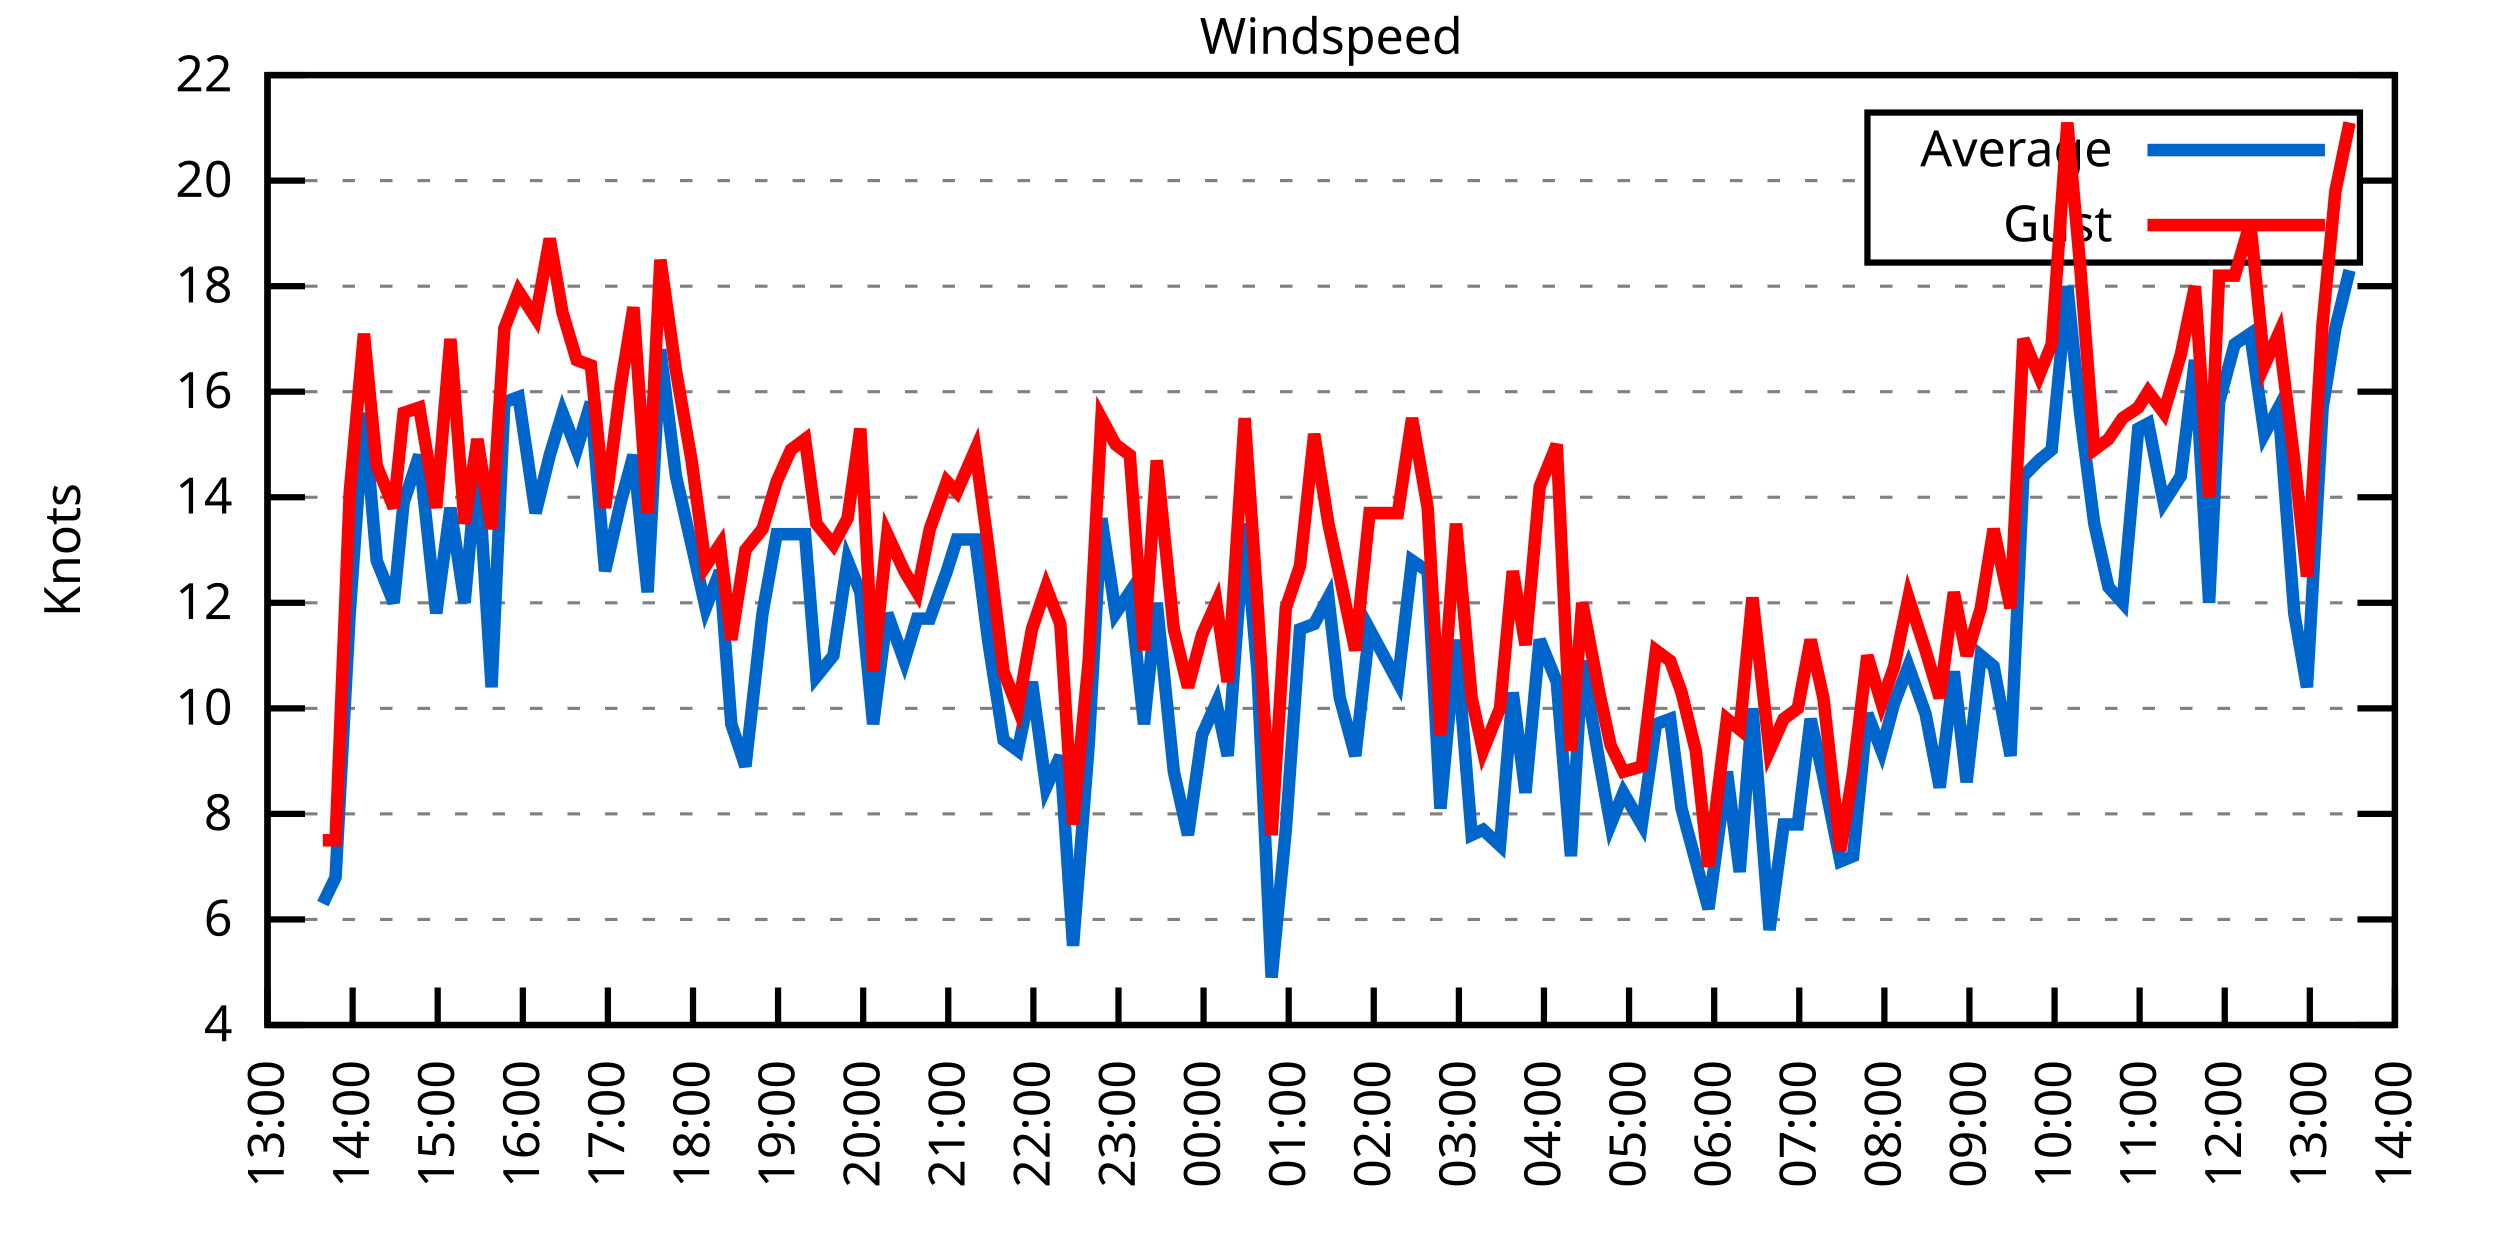
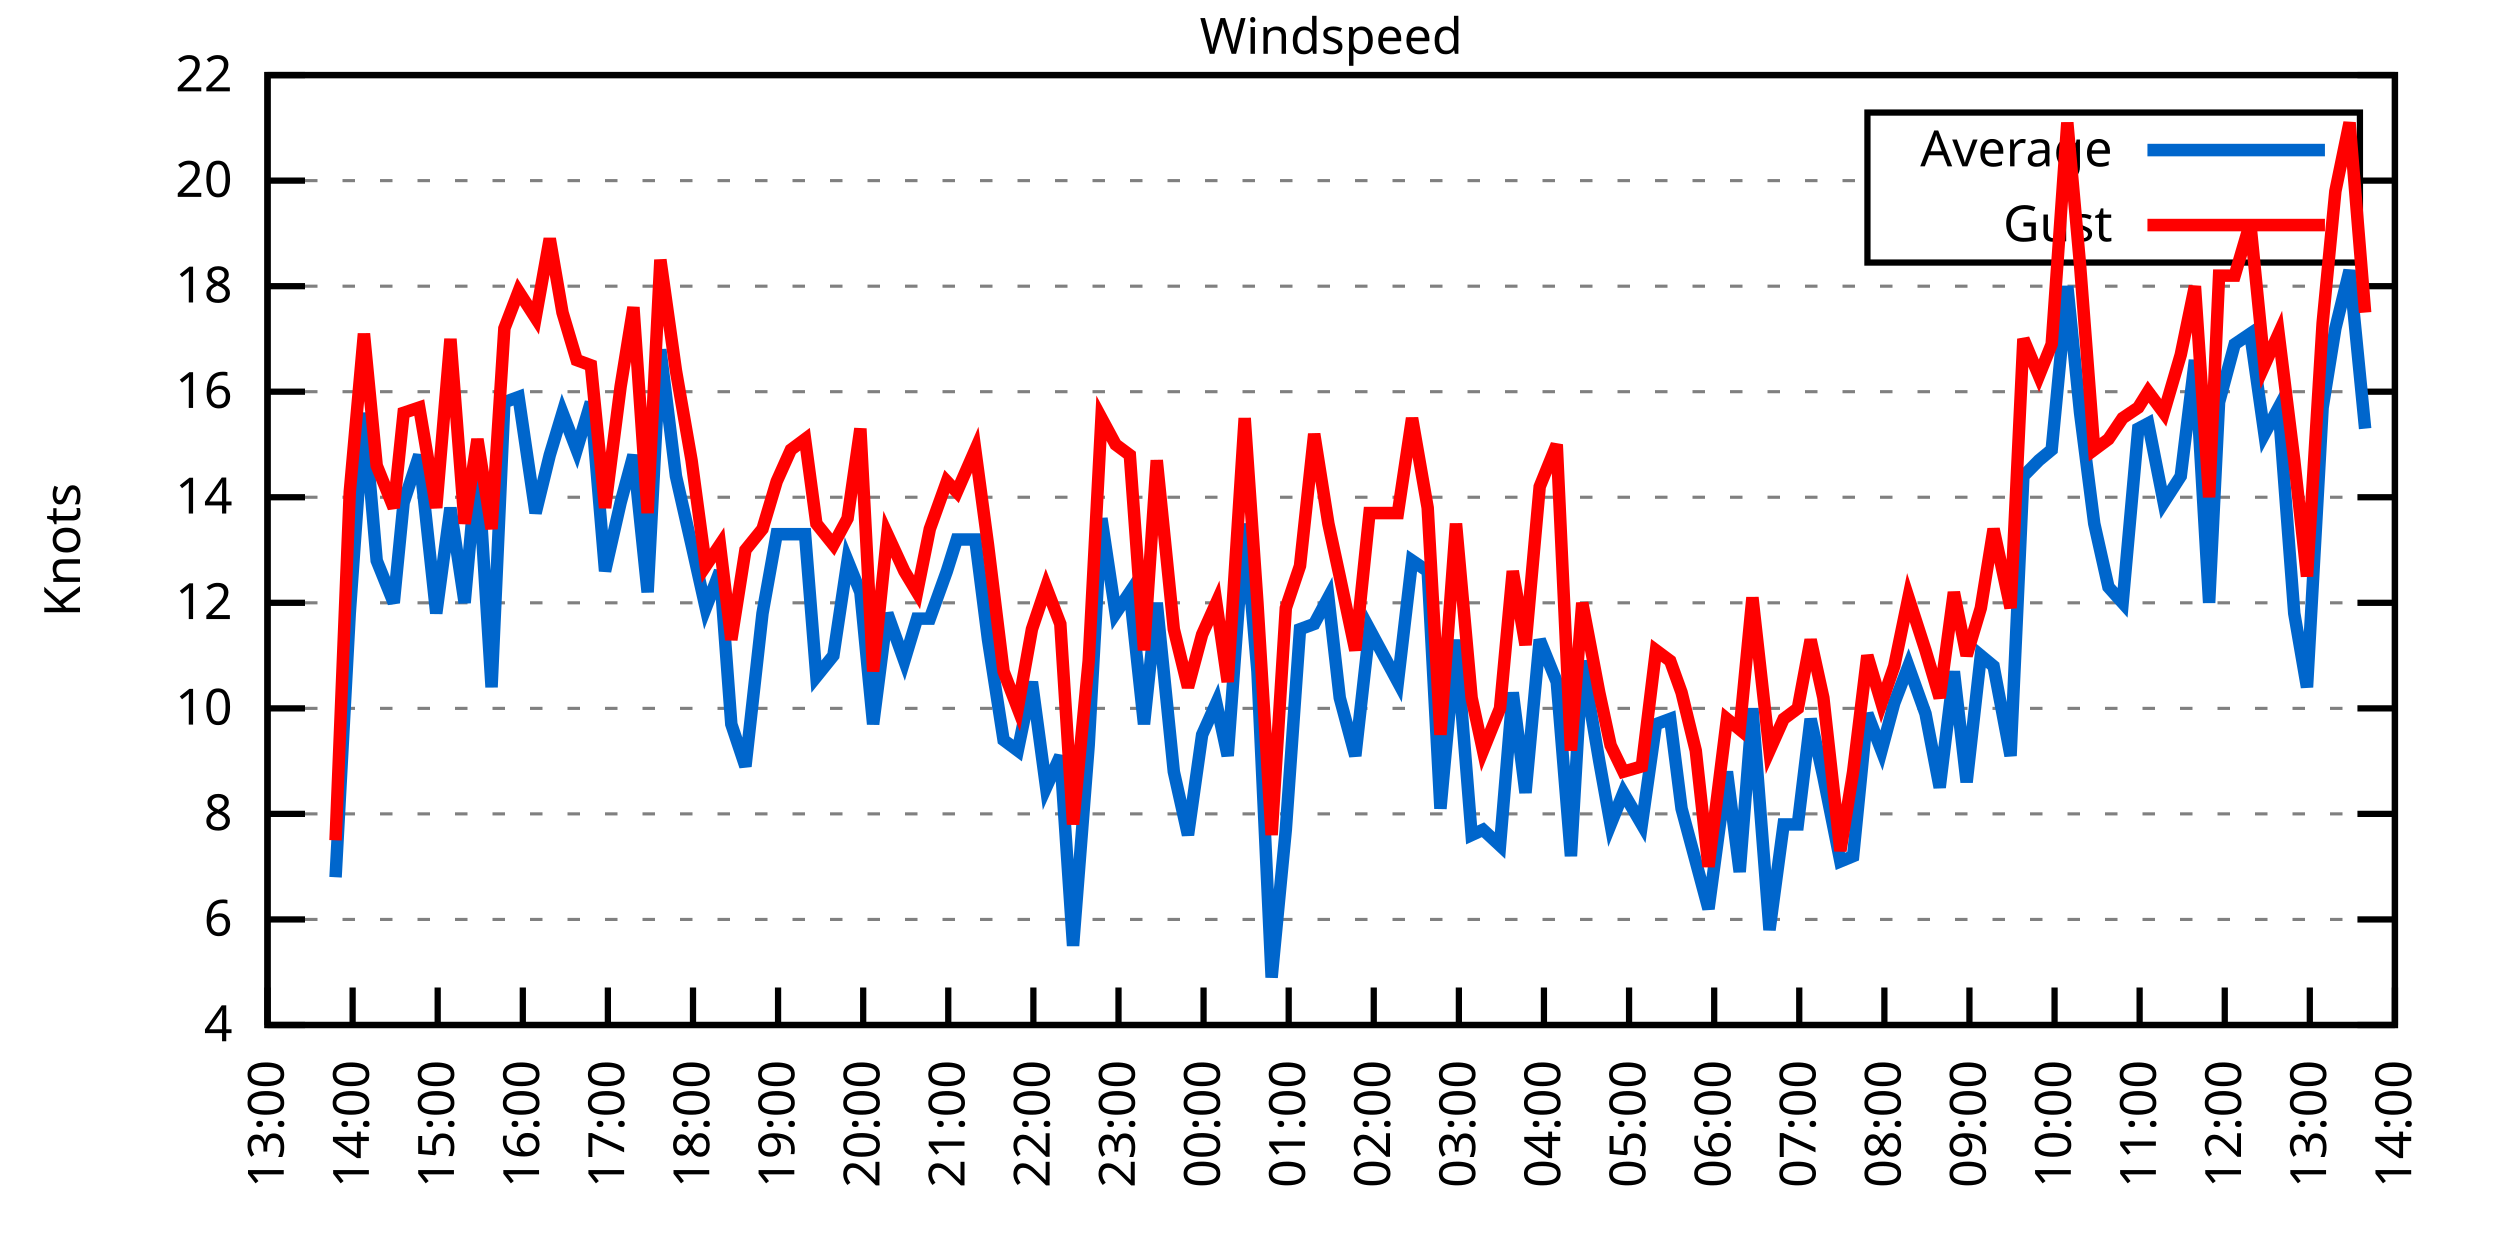
<svg xmlns="http://www.w3.org/2000/svg" xmlns:xlink="http://www.w3.org/1999/xlink" width="400" height="200" viewBox="0 0 400 200">
  <g id="gnuplot_canvas">
    <rect x="0" y="0" width="400" height="200" fill="none" />
    <defs>
      <circle id="gpDot" r="0.5" stroke-width="0.5" stroke="currentColor" />
      <path id="gpPt0" stroke-width="0.333" stroke="currentColor" d="M-1,0 h2 M0,-1 v2" />
      <path id="gpPt1" stroke-width="0.333" stroke="currentColor" d="M-1,-1 L1,1 M1,-1 L-1,1" />
      <path id="gpPt2" stroke-width="0.333" stroke="currentColor" d="M-1,0 L1,0 M0,-1 L0,1 M-1,-1 L1,1 M-1,1 L1,-1" />
      <rect id="gpPt3" stroke-width="0.333" stroke="currentColor" x="-1" y="-1" width="2" height="2" />
      <rect id="gpPt4" stroke-width="0.333" stroke="currentColor" fill="currentColor" x="-1" y="-1" width="2" height="2" />
      <circle id="gpPt5" stroke-width="0.333" stroke="currentColor" cx="0" cy="0" r="1" />
      <use xlink:href="#gpPt5" id="gpPt6" fill="currentColor" stroke="none" />
      <path id="gpPt7" stroke-width="0.333" stroke="currentColor" d="M0,-1.33 L-1.33,0.67 L1.33,0.67 z" />
      <use xlink:href="#gpPt7" id="gpPt8" fill="currentColor" stroke="none" />
      <use xlink:href="#gpPt7" id="gpPt9" stroke="currentColor" transform="rotate(180)" />
      <use xlink:href="#gpPt9" id="gpPt10" fill="currentColor" stroke="none" />
      <use xlink:href="#gpPt3" id="gpPt11" stroke="currentColor" transform="rotate(45)" />
      <use xlink:href="#gpPt11" id="gpPt12" fill="currentColor" stroke="none" />
      <path id="gpPt13" stroke-width="0.333" stroke="currentColor" d="M0,1.330 L1.265,0.411 L0.782,-1.067 L-0.782,-1.076 L-1.265,0.411 z" />
      <use xlink:href="#gpPt13" id="gpPt14" fill="currentColor" stroke="none" />
      <filter id="textbox" filterUnits="objectBoundingBox" x="0" y="0" height="1" width="1">
        <feFlood flood-color="white" flood-opacity="1" result="bgnd" />
        <feComposite in="SourceGraphic" in2="bgnd" operator="atop" />
      </filter>
      <filter id="greybox" filterUnits="objectBoundingBox" x="0" y="0" height="1" width="1">
        <feFlood flood-color="lightgrey" flood-opacity="1" result="grey" />
        <feComposite in="SourceGraphic" in2="grey" operator="atop" />
      </filter>
    </defs>
    <g fill="none" color="white" stroke="currentColor" stroke-width="1.00" stroke-linecap="butt" stroke-linejoin="miter">
</g>
    <g fill="none" color="black" stroke="currentColor" stroke-width="1.00" stroke-linecap="butt" stroke-linejoin="miter">
      <g stroke="none" shape-rendering="crispEdges">
        <polygon fill="rgb(255, 255, 255)" points="42.80,164.00 383.18,164.00 383.18,12.02 42.80,12.02 " />
      </g>
    </g>
    <g fill="none" color="black" stroke="currentColor" stroke-width="1.00" stroke-linecap="butt" stroke-linejoin="miter">
</g>
    <g fill="none" color="black" stroke="black" stroke-width="0.50" stroke-linecap="butt" stroke-linejoin="miter">
</g>
    <g fill="none" color="gray" stroke="currentColor" stroke-width="0.50" stroke-linecap="butt" stroke-linejoin="miter">
      <path stroke="gray" stroke-dasharray="2,4" class="gridline" d="M42.80,164.00 L383.19,164.00  " />
    </g>
    <g fill="none" color="gray" stroke="gray" stroke-width="1.00" stroke-linecap="butt" stroke-linejoin="miter">
</g>
    <g fill="none" color="black" stroke="currentColor" stroke-width="1.00" stroke-linecap="butt" stroke-linejoin="miter">
      <path stroke="black" d="M42.80,164.00 L48.80,164.00 M383.19,164.00 L377.19,164.00  " />
      <g transform="translate(37.20,166.60)" stroke="none" fill="black" font-family="Sans" font-size="8.00" text-anchor="end">
        <text>
          <tspan font-family="Sans"> 4</tspan>
        </text>
      </g>
    </g>
    <g fill="none" color="black" stroke="currentColor" stroke-width="1.00" stroke-linecap="butt" stroke-linejoin="miter">
</g>
    <g fill="none" color="black" stroke="black" stroke-width="0.50" stroke-linecap="butt" stroke-linejoin="miter">
</g>
    <g fill="none" color="gray" stroke="currentColor" stroke-width="0.50" stroke-linecap="butt" stroke-linejoin="miter">
      <path stroke="gray" stroke-dasharray="2,4" class="gridline" d="M42.80,147.11 L383.19,147.11  " />
    </g>
    <g fill="none" color="gray" stroke="gray" stroke-width="1.00" stroke-linecap="butt" stroke-linejoin="miter">
</g>
    <g fill="none" color="black" stroke="currentColor" stroke-width="1.00" stroke-linecap="butt" stroke-linejoin="miter">
      <path stroke="black" d="M42.80,147.11 L48.80,147.11 M383.19,147.11 L377.19,147.11  " />
      <g transform="translate(37.20,149.71)" stroke="none" fill="black" font-family="Sans" font-size="8.00" text-anchor="end">
        <text>
          <tspan font-family="Sans"> 6</tspan>
        </text>
      </g>
    </g>
    <g fill="none" color="black" stroke="currentColor" stroke-width="1.00" stroke-linecap="butt" stroke-linejoin="miter">
</g>
    <g fill="none" color="black" stroke="black" stroke-width="0.50" stroke-linecap="butt" stroke-linejoin="miter">
</g>
    <g fill="none" color="gray" stroke="currentColor" stroke-width="0.50" stroke-linecap="butt" stroke-linejoin="miter">
      <path stroke="gray" stroke-dasharray="2,4" class="gridline" d="M42.80,130.22 L383.19,130.22  " />
    </g>
    <g fill="none" color="gray" stroke="gray" stroke-width="1.00" stroke-linecap="butt" stroke-linejoin="miter">
</g>
    <g fill="none" color="black" stroke="currentColor" stroke-width="1.00" stroke-linecap="butt" stroke-linejoin="miter">
      <path stroke="black" d="M42.80,130.22 L48.80,130.22 M383.19,130.22 L377.19,130.22  " />
      <g transform="translate(37.20,132.82)" stroke="none" fill="black" font-family="Sans" font-size="8.00" text-anchor="end">
        <text>
          <tspan font-family="Sans"> 8</tspan>
        </text>
      </g>
    </g>
    <g fill="none" color="black" stroke="currentColor" stroke-width="1.00" stroke-linecap="butt" stroke-linejoin="miter">
</g>
    <g fill="none" color="black" stroke="black" stroke-width="0.50" stroke-linecap="butt" stroke-linejoin="miter">
</g>
    <g fill="none" color="gray" stroke="currentColor" stroke-width="0.50" stroke-linecap="butt" stroke-linejoin="miter">
      <path stroke="gray" stroke-dasharray="2,4" class="gridline" d="M42.80,113.34 L383.19,113.34  " />
    </g>
    <g fill="none" color="gray" stroke="gray" stroke-width="1.00" stroke-linecap="butt" stroke-linejoin="miter">
</g>
    <g fill="none" color="black" stroke="currentColor" stroke-width="1.00" stroke-linecap="butt" stroke-linejoin="miter">
      <path stroke="black" d="M42.80,113.34 L48.80,113.34 M383.19,113.34 L377.19,113.34  " />
      <g transform="translate(37.20,115.94)" stroke="none" fill="black" font-family="Sans" font-size="8.00" text-anchor="end">
        <text>
          <tspan font-family="Sans"> 10</tspan>
        </text>
      </g>
    </g>
    <g fill="none" color="black" stroke="currentColor" stroke-width="1.00" stroke-linecap="butt" stroke-linejoin="miter">
</g>
    <g fill="none" color="black" stroke="black" stroke-width="0.50" stroke-linecap="butt" stroke-linejoin="miter">
</g>
    <g fill="none" color="gray" stroke="currentColor" stroke-width="0.50" stroke-linecap="butt" stroke-linejoin="miter">
      <path stroke="gray" stroke-dasharray="2,4" class="gridline" d="M42.80,96.45 L383.19,96.45  " />
    </g>
    <g fill="none" color="gray" stroke="gray" stroke-width="1.00" stroke-linecap="butt" stroke-linejoin="miter">
</g>
    <g fill="none" color="black" stroke="currentColor" stroke-width="1.00" stroke-linecap="butt" stroke-linejoin="miter">
      <path stroke="black" d="M42.80,96.45 L48.80,96.45 M383.19,96.45 L377.19,96.45  " />
      <g transform="translate(37.20,99.05)" stroke="none" fill="black" font-family="Sans" font-size="8.00" text-anchor="end">
        <text>
          <tspan font-family="Sans"> 12</tspan>
        </text>
      </g>
    </g>
    <g fill="none" color="black" stroke="currentColor" stroke-width="1.00" stroke-linecap="butt" stroke-linejoin="miter">
</g>
    <g fill="none" color="black" stroke="black" stroke-width="0.50" stroke-linecap="butt" stroke-linejoin="miter">
</g>
    <g fill="none" color="gray" stroke="currentColor" stroke-width="0.50" stroke-linecap="butt" stroke-linejoin="miter">
      <path stroke="gray" stroke-dasharray="2,4" class="gridline" d="M42.80,79.56 L383.19,79.56  " />
    </g>
    <g fill="none" color="gray" stroke="gray" stroke-width="1.00" stroke-linecap="butt" stroke-linejoin="miter">
</g>
    <g fill="none" color="black" stroke="currentColor" stroke-width="1.00" stroke-linecap="butt" stroke-linejoin="miter">
      <path stroke="black" d="M42.80,79.56 L48.80,79.56 M383.19,79.56 L377.19,79.56  " />
      <g transform="translate(37.20,82.16)" stroke="none" fill="black" font-family="Sans" font-size="8.00" text-anchor="end">
        <text>
          <tspan font-family="Sans"> 14</tspan>
        </text>
      </g>
    </g>
    <g fill="none" color="black" stroke="currentColor" stroke-width="1.00" stroke-linecap="butt" stroke-linejoin="miter">
</g>
    <g fill="none" color="black" stroke="black" stroke-width="0.50" stroke-linecap="butt" stroke-linejoin="miter">
</g>
    <g fill="none" color="gray" stroke="currentColor" stroke-width="0.50" stroke-linecap="butt" stroke-linejoin="miter">
      <path stroke="gray" stroke-dasharray="2,4" class="gridline" d="M42.80,62.67 L383.19,62.67  " />
    </g>
    <g fill="none" color="gray" stroke="gray" stroke-width="1.00" stroke-linecap="butt" stroke-linejoin="miter">
</g>
    <g fill="none" color="black" stroke="currentColor" stroke-width="1.00" stroke-linecap="butt" stroke-linejoin="miter">
      <path stroke="black" d="M42.80,62.67 L48.80,62.67 M383.19,62.67 L377.19,62.67  " />
      <g transform="translate(37.20,65.27)" stroke="none" fill="black" font-family="Sans" font-size="8.00" text-anchor="end">
        <text>
          <tspan font-family="Sans"> 16</tspan>
        </text>
      </g>
    </g>
    <g fill="none" color="black" stroke="currentColor" stroke-width="1.00" stroke-linecap="butt" stroke-linejoin="miter">
</g>
    <g fill="none" color="black" stroke="black" stroke-width="0.50" stroke-linecap="butt" stroke-linejoin="miter">
</g>
    <g fill="none" color="gray" stroke="currentColor" stroke-width="0.50" stroke-linecap="butt" stroke-linejoin="miter">
      <path stroke="gray" stroke-dasharray="2,4" class="gridline" d="M42.80,45.79 L383.19,45.79  " />
    </g>
    <g fill="none" color="gray" stroke="gray" stroke-width="1.00" stroke-linecap="butt" stroke-linejoin="miter">
</g>
    <g fill="none" color="black" stroke="currentColor" stroke-width="1.00" stroke-linecap="butt" stroke-linejoin="miter">
      <path stroke="black" d="M42.80,45.79 L48.80,45.79 M383.19,45.79 L377.19,45.79  " />
      <g transform="translate(37.20,48.39)" stroke="none" fill="black" font-family="Sans" font-size="8.00" text-anchor="end">
        <text>
          <tspan font-family="Sans"> 18</tspan>
        </text>
      </g>
    </g>
    <g fill="none" color="black" stroke="currentColor" stroke-width="1.00" stroke-linecap="butt" stroke-linejoin="miter">
</g>
    <g fill="none" color="black" stroke="black" stroke-width="0.50" stroke-linecap="butt" stroke-linejoin="miter">
</g>
    <g fill="none" color="gray" stroke="currentColor" stroke-width="0.50" stroke-linecap="butt" stroke-linejoin="miter">
      <path stroke="gray" stroke-dasharray="2,4" class="gridline" d="M42.80,28.90 L298.79,28.90 M377.59,28.90 L383.19,28.90  " />
    </g>
    <g fill="none" color="gray" stroke="gray" stroke-width="1.00" stroke-linecap="butt" stroke-linejoin="miter">
</g>
    <g fill="none" color="black" stroke="currentColor" stroke-width="1.00" stroke-linecap="butt" stroke-linejoin="miter">
      <path stroke="black" d="M42.80,28.90 L48.80,28.90 M383.19,28.90 L377.19,28.90  " />
      <g transform="translate(37.20,31.50)" stroke="none" fill="black" font-family="Sans" font-size="8.00" text-anchor="end">
        <text>
          <tspan font-family="Sans"> 20</tspan>
        </text>
      </g>
    </g>
    <g fill="none" color="black" stroke="currentColor" stroke-width="1.00" stroke-linecap="butt" stroke-linejoin="miter">
</g>
    <g fill="none" color="black" stroke="black" stroke-width="0.50" stroke-linecap="butt" stroke-linejoin="miter">
</g>
    <g fill="none" color="gray" stroke="currentColor" stroke-width="0.50" stroke-linecap="butt" stroke-linejoin="miter">
      <path stroke="gray" stroke-dasharray="2,4" class="gridline" d="M42.80,12.01 L383.19,12.01  " />
    </g>
    <g fill="none" color="gray" stroke="gray" stroke-width="1.00" stroke-linecap="butt" stroke-linejoin="miter">
</g>
    <g fill="none" color="black" stroke="currentColor" stroke-width="1.00" stroke-linecap="butt" stroke-linejoin="miter">
      <path stroke="black" d="M42.80,12.01 L48.80,12.01 M383.19,12.01 L377.19,12.01  " />
      <g transform="translate(37.20,14.61)" stroke="none" fill="black" font-family="Sans" font-size="8.00" text-anchor="end">
        <text>
          <tspan font-family="Sans"> 22</tspan>
        </text>
      </g>
    </g>
    <g fill="none" color="black" stroke="currentColor" stroke-width="1.00" stroke-linecap="butt" stroke-linejoin="miter">
      <path stroke="black" d="M42.80,164.00 L42.80,158.00  " />
      <g transform="translate(45.40,169.60) rotate(270.00)" stroke="none" fill="black" font-family="Sans" font-size="8.00" text-anchor="end">
        <text>
          <tspan font-family="Sans">13:00</tspan>
        </text>
      </g>
    </g>
    <g fill="none" color="black" stroke="currentColor" stroke-width="1.00" stroke-linecap="butt" stroke-linejoin="miter">
      <path stroke="black" d="M56.42,164.00 L56.42,158.00  " />
      <g transform="translate(59.02,169.60) rotate(270.00)" stroke="none" fill="black" font-family="Sans" font-size="8.00" text-anchor="end">
        <text>
          <tspan font-family="Sans">14:00</tspan>
        </text>
      </g>
    </g>
    <g fill="none" color="black" stroke="currentColor" stroke-width="1.00" stroke-linecap="butt" stroke-linejoin="miter">
      <path stroke="black" d="M70.03,164.00 L70.03,158.00  " />
      <g transform="translate(72.63,169.60) rotate(270.00)" stroke="none" fill="black" font-family="Sans" font-size="8.00" text-anchor="end">
        <text>
          <tspan font-family="Sans">15:00</tspan>
        </text>
      </g>
    </g>
    <g fill="none" color="black" stroke="currentColor" stroke-width="1.00" stroke-linecap="butt" stroke-linejoin="miter">
      <path stroke="black" d="M83.65,164.00 L83.65,158.00  " />
      <g transform="translate(86.25,169.60) rotate(270.00)" stroke="none" fill="black" font-family="Sans" font-size="8.00" text-anchor="end">
        <text>
          <tspan font-family="Sans">16:00</tspan>
        </text>
      </g>
    </g>
    <g fill="none" color="black" stroke="currentColor" stroke-width="1.00" stroke-linecap="butt" stroke-linejoin="miter">
      <path stroke="black" d="M97.26,164.00 L97.26,158.00  " />
      <g transform="translate(99.86,169.60) rotate(270.00)" stroke="none" fill="black" font-family="Sans" font-size="8.00" text-anchor="end">
        <text>
          <tspan font-family="Sans">17:00</tspan>
        </text>
      </g>
    </g>
    <g fill="none" color="black" stroke="currentColor" stroke-width="1.00" stroke-linecap="butt" stroke-linejoin="miter">
      <path stroke="black" d="M110.88,164.00 L110.88,158.00  " />
      <g transform="translate(113.48,169.60) rotate(270.00)" stroke="none" fill="black" font-family="Sans" font-size="8.00" text-anchor="end">
        <text>
          <tspan font-family="Sans">18:00</tspan>
        </text>
      </g>
    </g>
    <g fill="none" color="black" stroke="currentColor" stroke-width="1.00" stroke-linecap="butt" stroke-linejoin="miter">
      <path stroke="black" d="M124.49,164.00 L124.49,158.00  " />
      <g transform="translate(127.09,169.60) rotate(270.00)" stroke="none" fill="black" font-family="Sans" font-size="8.00" text-anchor="end">
        <text>
          <tspan font-family="Sans">19:00</tspan>
        </text>
      </g>
    </g>
    <g fill="none" color="black" stroke="currentColor" stroke-width="1.00" stroke-linecap="butt" stroke-linejoin="miter">
      <path stroke="black" d="M138.11,164.00 L138.11,158.00  " />
      <g transform="translate(140.71,169.60) rotate(270.00)" stroke="none" fill="black" font-family="Sans" font-size="8.00" text-anchor="end">
        <text>
          <tspan font-family="Sans">20:00</tspan>
        </text>
      </g>
    </g>
    <g fill="none" color="black" stroke="currentColor" stroke-width="1.00" stroke-linecap="butt" stroke-linejoin="miter">
      <path stroke="black" d="M151.72,164.00 L151.72,158.00  " />
      <g transform="translate(154.32,169.60) rotate(270.00)" stroke="none" fill="black" font-family="Sans" font-size="8.00" text-anchor="end">
        <text>
          <tspan font-family="Sans">21:00</tspan>
        </text>
      </g>
    </g>
    <g fill="none" color="black" stroke="currentColor" stroke-width="1.00" stroke-linecap="butt" stroke-linejoin="miter">
      <path stroke="black" d="M165.34,164.00 L165.34,158.00  " />
      <g transform="translate(167.94,169.60) rotate(270.00)" stroke="none" fill="black" font-family="Sans" font-size="8.00" text-anchor="end">
        <text>
          <tspan font-family="Sans">22:00</tspan>
        </text>
      </g>
    </g>
    <g fill="none" color="black" stroke="currentColor" stroke-width="1.00" stroke-linecap="butt" stroke-linejoin="miter">
      <path stroke="black" d="M178.96,164.00 L178.96,158.00  " />
      <g transform="translate(181.56,169.60) rotate(270.00)" stroke="none" fill="black" font-family="Sans" font-size="8.00" text-anchor="end">
        <text>
          <tspan font-family="Sans">23:00</tspan>
        </text>
      </g>
    </g>
    <g fill="none" color="black" stroke="currentColor" stroke-width="1.00" stroke-linecap="butt" stroke-linejoin="miter">
      <path stroke="black" d="M192.57,164.00 L192.57,158.00  " />
      <g transform="translate(195.17,169.60) rotate(270.00)" stroke="none" fill="black" font-family="Sans" font-size="8.00" text-anchor="end">
        <text>
          <tspan font-family="Sans">00:00</tspan>
        </text>
      </g>
    </g>
    <g fill="none" color="black" stroke="currentColor" stroke-width="1.00" stroke-linecap="butt" stroke-linejoin="miter">
      <path stroke="black" d="M206.19,164.00 L206.19,158.00  " />
      <g transform="translate(208.79,169.60) rotate(270.00)" stroke="none" fill="black" font-family="Sans" font-size="8.00" text-anchor="end">
        <text>
          <tspan font-family="Sans">01:00</tspan>
        </text>
      </g>
    </g>
    <g fill="none" color="black" stroke="currentColor" stroke-width="1.00" stroke-linecap="butt" stroke-linejoin="miter">
      <path stroke="black" d="M219.80,164.00 L219.80,158.00  " />
      <g transform="translate(222.40,169.60) rotate(270.00)" stroke="none" fill="black" font-family="Sans" font-size="8.00" text-anchor="end">
        <text>
          <tspan font-family="Sans">02:00</tspan>
        </text>
      </g>
    </g>
    <g fill="none" color="black" stroke="currentColor" stroke-width="1.00" stroke-linecap="butt" stroke-linejoin="miter">
      <path stroke="black" d="M233.42,164.00 L233.42,158.00  " />
      <g transform="translate(236.02,169.60) rotate(270.00)" stroke="none" fill="black" font-family="Sans" font-size="8.00" text-anchor="end">
        <text>
          <tspan font-family="Sans">03:00</tspan>
        </text>
      </g>
    </g>
    <g fill="none" color="black" stroke="currentColor" stroke-width="1.00" stroke-linecap="butt" stroke-linejoin="miter">
      <path stroke="black" d="M247.03,164.00 L247.03,158.00  " />
      <g transform="translate(249.63,169.60) rotate(270.00)" stroke="none" fill="black" font-family="Sans" font-size="8.00" text-anchor="end">
        <text>
          <tspan font-family="Sans">04:00</tspan>
        </text>
      </g>
    </g>
    <g fill="none" color="black" stroke="currentColor" stroke-width="1.00" stroke-linecap="butt" stroke-linejoin="miter">
      <path stroke="black" d="M260.65,164.00 L260.65,158.00  " />
      <g transform="translate(263.25,169.60) rotate(270.00)" stroke="none" fill="black" font-family="Sans" font-size="8.00" text-anchor="end">
        <text>
          <tspan font-family="Sans">05:00</tspan>
        </text>
      </g>
    </g>
    <g fill="none" color="black" stroke="currentColor" stroke-width="1.00" stroke-linecap="butt" stroke-linejoin="miter">
      <path stroke="black" d="M274.27,164.00 L274.27,158.00  " />
      <g transform="translate(276.87,169.60) rotate(270.00)" stroke="none" fill="black" font-family="Sans" font-size="8.00" text-anchor="end">
        <text>
          <tspan font-family="Sans">06:00</tspan>
        </text>
      </g>
    </g>
    <g fill="none" color="black" stroke="currentColor" stroke-width="1.00" stroke-linecap="butt" stroke-linejoin="miter">
      <path stroke="black" d="M287.88,164.00 L287.88,158.00  " />
      <g transform="translate(290.48,169.60) rotate(270.00)" stroke="none" fill="black" font-family="Sans" font-size="8.00" text-anchor="end">
        <text>
          <tspan font-family="Sans">07:00</tspan>
        </text>
      </g>
    </g>
    <g fill="none" color="black" stroke="currentColor" stroke-width="1.00" stroke-linecap="butt" stroke-linejoin="miter">
      <path stroke="black" d="M301.50,164.00 L301.50,158.00  " />
      <g transform="translate(304.10,169.60) rotate(270.00)" stroke="none" fill="black" font-family="Sans" font-size="8.00" text-anchor="end">
        <text>
          <tspan font-family="Sans">08:00</tspan>
        </text>
      </g>
    </g>
    <g fill="none" color="black" stroke="currentColor" stroke-width="1.00" stroke-linecap="butt" stroke-linejoin="miter">
      <path stroke="black" d="M315.11,164.00 L315.11,158.00  " />
      <g transform="translate(317.71,169.60) rotate(270.00)" stroke="none" fill="black" font-family="Sans" font-size="8.00" text-anchor="end">
        <text>
          <tspan font-family="Sans">09:00</tspan>
        </text>
      </g>
    </g>
    <g fill="none" color="black" stroke="currentColor" stroke-width="1.00" stroke-linecap="butt" stroke-linejoin="miter">
      <path stroke="black" d="M328.73,164.00 L328.73,158.00  " />
      <g transform="translate(331.33,169.60) rotate(270.00)" stroke="none" fill="black" font-family="Sans" font-size="8.00" text-anchor="end">
        <text>
          <tspan font-family="Sans">10:00</tspan>
        </text>
      </g>
    </g>
    <g fill="none" color="black" stroke="currentColor" stroke-width="1.00" stroke-linecap="butt" stroke-linejoin="miter">
      <path stroke="black" d="M342.34,164.00 L342.34,158.00  " />
      <g transform="translate(344.94,169.60) rotate(270.00)" stroke="none" fill="black" font-family="Sans" font-size="8.00" text-anchor="end">
        <text>
          <tspan font-family="Sans">11:00</tspan>
        </text>
      </g>
    </g>
    <g fill="none" color="black" stroke="currentColor" stroke-width="1.00" stroke-linecap="butt" stroke-linejoin="miter">
      <path stroke="black" d="M355.96,164.00 L355.96,158.00  " />
      <g transform="translate(358.56,169.60) rotate(270.00)" stroke="none" fill="black" font-family="Sans" font-size="8.00" text-anchor="end">
        <text>
          <tspan font-family="Sans">12:00</tspan>
        </text>
      </g>
    </g>
    <g fill="none" color="black" stroke="currentColor" stroke-width="1.00" stroke-linecap="butt" stroke-linejoin="miter">
      <path stroke="black" d="M369.57,164.00 L369.57,158.00  " />
      <g transform="translate(372.17,169.60) rotate(270.00)" stroke="none" fill="black" font-family="Sans" font-size="8.00" text-anchor="end">
        <text>
          <tspan font-family="Sans">13:00</tspan>
        </text>
      </g>
    </g>
    <g fill="none" color="black" stroke="currentColor" stroke-width="1.00" stroke-linecap="butt" stroke-linejoin="miter">
      <path stroke="black" d="M383.19,164.00 L383.19,158.00  " />
      <g transform="translate(385.79,169.60) rotate(270.00)" stroke="none" fill="black" font-family="Sans" font-size="8.00" text-anchor="end">
        <text>
          <tspan font-family="Sans">14:00</tspan>
        </text>
      </g>
    </g>
    <g fill="none" color="black" stroke="currentColor" stroke-width="1.00" stroke-linecap="butt" stroke-linejoin="miter">
</g>
    <g fill="none" color="black" stroke="currentColor" stroke-width="1.00" stroke-linecap="butt" stroke-linejoin="miter">
      <path stroke="black" d="M42.80,12.01 L42.80,164.00 L383.19,164.00 L383.19,12.01 L42.80,12.01 Z  " />
    </g>
    <g fill="none" color="black" stroke="currentColor" stroke-width="1.00" stroke-linecap="butt" stroke-linejoin="miter">
</g>
    <g fill="none" color="black" stroke="currentColor" stroke-width="1.00" stroke-linecap="butt" stroke-linejoin="miter">
      <path stroke="black" d="M298.79,42.01 L298.79,18.01 L377.59,18.01 L377.59,42.01 L298.79,42.01 Z  " />
    </g>
    <g id="Windspeed_plot_1">
      <g fill="none" color="white" stroke="black" stroke-width="2.00" stroke-linecap="butt" stroke-linejoin="miter">
</g>
      <g fill="none" color="black" stroke="currentColor" stroke-width="2.00" stroke-linecap="butt" stroke-linejoin="miter">
        <g transform="translate(337.99,26.61)" stroke="none" fill="black" font-family="Sans" font-size="8.00" text-anchor="end">
          <text>
            <tspan font-family="Sans">Average</tspan>
          </text>
        </g>
      </g>
      <g fill="none" color="black" stroke="currentColor" stroke-width="2.00" stroke-linecap="butt" stroke-linejoin="miter">
-         <path stroke="rgb(  0, 102, 204)" d="M343.59,24.01 L371.99,24.01 M51.65,144.58 L53.69,140.36 L55.96,98.14 L58.23,66.05 L60.27,89.69 L63.00,96.45   L64.58,80.41 L67.08,72.81 L69.80,98.14 L72.07,81.25 L74.34,96.45 L76.39,73.65 L78.65,109.96 L80.70,64.36   L82.97,63.52 L85.69,82.09 L87.96,72.81 L90.00,66.05 L92.27,71.96 L94.54,64.36 L96.81,91.38 L99.30,80.41   L101.35,72.81 L103.62,94.76 L105.66,55.92 L108.15,76.18 L110.65,87.16 L112.92,97.29 L115.19,91.38 L117.01,115.87   L119.27,122.62 L122.00,98.14 L124.27,85.47 L126.54,85.47 L128.81,85.47 L130.62,108.27 L133.34,104.89 L135.61,89.69   L137.66,94.76 L139.70,115.87 L141.97,98.14 L144.69,105.74 L146.73,98.98 L148.77,98.98 L151.50,91.38 L153.09,86.32   L156.04,86.32 L158.08,102.36 L160.57,118.40 L162.84,120.09 L165.11,109.11 L167.38,126.00 L169.65,120.94 L171.69,151.33   L174.19,119.25 L176.23,82.94 L178.50,98.14 L180.77,94.76 L183.04,115.87 L185.08,96.45 L187.81,123.47 L190.08,133.60   L192.34,117.56 L194.61,112.49 L196.43,120.94 L199.15,83.78 L201.19,107.43 L203.46,156.40 L205.73,132.76 L208.00,100.67   L210.27,99.83 L212.54,95.60 L214.36,111.65 L216.85,120.94 L219.12,100.67 L223.66,109.11 L225.93,89.69 L228.43,91.38   L230.47,129.38 L232.96,102.36 L235.46,133.60 L237.28,132.76 L240.00,135.29 L242.04,110.80 L244.08,126.85 L246.35,102.36   L249.08,109.11 L251.35,136.98 L253.16,105.74 L255.88,121.78 L257.70,131.91 L259.74,126.85 L262.69,131.91 L264.96,115.87   L267.23,115.03 L269.05,129.38 L271.32,137.82 L273.36,145.42 L276.31,123.47 L278.35,139.51 L280.39,113.34 L283.12,148.80   L285.38,131.91 L287.65,131.91 L289.70,115.03 L291.74,124.31 L294.46,137.82 L296.50,136.98 L298.77,114.18 L301.04,120.09   L303.08,112.49 L305.35,106.58 L308.08,114.18 L310.35,126.00 L312.62,107.43 L314.66,125.16 L316.93,104.89 L318.97,106.58   L321.69,120.94 L323.74,76.18 L326.23,73.65 L328.27,71.96 L330.77,45.79 L332.81,66.05 L335.08,83.78 L337.35,93.92   L339.62,96.45 L342.12,68.58 L343.70,67.74 L346.20,80.41 L348.92,76.18 L351.19,57.61 L353.46,96.45 L355.05,64.36   L357.55,55.07 L360.04,53.39 L362.31,69.43 L364.58,65.21 L367.08,98.14 L369.12,109.96 L371.62,65.21 L373.66,52.54   L375.93,43.25  " />
+         <path stroke="rgb(  0, 102, 204)" d="M343.59,24.01 L371.99,24.01 M53.69,140.36 L55.96,98.14 L58.23,66.05 L60.27,89.69 L63.00,96.45 L64.58,80.41   L67.08,72.81 L69.80,98.14 L72.07,81.25 L74.34,96.45 L76.39,73.65 L78.65,109.96 L80.70,64.36 L82.97,63.52   L85.69,82.09 L87.96,72.81 L90.00,66.05 L92.27,71.96 L94.54,64.36 L96.81,91.38 L99.30,80.41 L101.35,72.81   L103.62,94.76 L105.66,55.92 L108.15,76.18 L110.65,87.16 L112.92,97.29 L115.19,91.38 L117.01,115.87 L119.27,122.62   L122.00,98.14 L124.27,85.47 L126.54,85.47 L128.81,85.47 L130.62,108.27 L133.34,104.89 L135.61,89.69 L137.66,94.76   L139.70,115.87 L141.97,98.14 L144.69,105.74 L146.73,98.98 L148.77,98.98 L151.50,91.38 L153.09,86.32 L156.04,86.32   L158.08,102.36 L160.57,118.40 L162.84,120.09 L165.11,109.11 L167.38,126.00 L169.65,120.94 L171.69,151.33 L174.19,119.25   L176.23,82.94 L178.50,98.14 L180.77,94.76 L183.04,115.87 L185.08,96.45 L187.81,123.47 L190.08,133.60 L192.34,117.56   L194.61,112.49 L196.43,120.94 L199.15,83.78 L201.19,107.43 L203.46,156.40 L205.73,132.76 L208.00,100.67 L210.27,99.83   L212.54,95.60 L214.36,111.65 L216.85,120.94 L219.12,100.67 L223.66,109.11 L225.93,89.69 L228.43,91.38 L230.47,129.38   L232.96,102.36 L235.46,133.60 L237.28,132.76 L240.00,135.29 L242.04,110.80 L244.08,126.85 L246.35,102.36 L249.08,109.11   L251.35,136.98 L253.16,105.74 L255.88,121.78 L257.70,131.91 L259.74,126.85 L262.69,131.91 L264.96,115.87 L267.23,115.03   L269.05,129.38 L271.32,137.82 L273.36,145.42 L276.31,123.47 L278.35,139.51 L280.39,113.34 L283.12,148.80 L285.38,131.91   L287.65,131.91 L289.70,115.03 L291.74,124.31 L294.46,137.82 L296.50,136.98 L298.77,114.18 L301.04,120.09 L303.08,112.49   L305.35,106.58 L308.08,114.18 L310.35,126.00 L312.62,107.43 L314.66,125.16 L316.93,104.89 L318.97,106.58 L321.69,120.94   L323.74,76.18 L326.23,73.65 L328.27,71.96 L330.77,45.79 L332.81,66.05 L335.08,83.78 L337.35,93.92 L339.62,96.45   L342.12,68.58 L343.70,67.74 L346.20,80.41 L348.92,76.18 L351.19,57.61 L353.46,96.45 L355.05,64.36 L357.55,55.07   L360.04,53.39 L362.31,69.43 L364.58,65.21 L367.08,98.14 L369.12,109.96 L371.62,65.21 L373.66,52.54 L375.93,43.25   L378.42,68.58  " />
      </g>
    </g>
    <g id="Windspeed_plot_2">
      <g fill="none" color="black" stroke="currentColor" stroke-width="2.00" stroke-linecap="butt" stroke-linejoin="miter">
        <g transform="translate(337.99,38.61)" stroke="none" fill="black" font-family="Sans" font-size="8.00" text-anchor="end">
          <text>
            <tspan font-family="Sans">Gust</tspan>
          </text>
        </g>
      </g>
      <g fill="none" color="black" stroke="currentColor" stroke-width="2.00" stroke-linecap="butt" stroke-linejoin="miter">
-         <path stroke="rgb(255,   0,   0)" d="M343.59,36.01 L371.99,36.01 M51.65,134.45 L53.69,134.45 L55.96,78.72 L58.23,53.39 L60.27,74.49 L63.00,81.25   L64.58,66.05 L67.08,65.21 L69.80,81.25 L72.07,54.23 L74.34,83.78 L76.39,70.27 L78.65,84.63 L80.70,52.54   L82.97,46.63 L85.69,50.85 L87.96,38.19 L90.00,50.01 L92.27,57.61 L94.54,58.45 L96.81,81.25 L99.30,61.83   L101.35,49.16 L103.62,82.09 L105.66,41.56 L108.15,59.30 L110.65,73.65 L112.92,90.54 L115.19,87.16 L117.01,102.36   L119.27,88.00 L122.00,84.63 L124.27,77.03 L126.54,71.96 L128.81,70.27 L130.62,83.78 L133.34,87.16 L135.61,82.94   L137.66,68.58 L139.70,107.43 L141.97,85.47 L144.69,91.38 L146.73,94.76 L148.77,84.63 L151.50,77.03 L153.09,78.72   L156.04,71.96 L158.08,87.16 L160.57,107.43 L162.84,113.34 L165.11,100.67 L167.38,93.92 L169.65,99.83 L171.69,131.91   L174.19,105.74 L176.23,66.90 L178.50,71.12 L180.77,72.81 L183.04,104.05 L185.08,73.65 L187.81,100.67 L190.08,109.96   L192.34,101.52 L194.61,96.45 L196.43,109.11 L199.15,66.90 L201.19,96.45 L203.46,133.60 L205.73,97.29 L208.00,90.54   L210.27,69.43 L212.54,83.78 L214.36,92.23 L216.85,104.05 L219.12,82.09 L223.66,82.09 L225.93,66.90 L228.43,81.25   L230.47,117.56 L232.96,83.78 L235.46,111.65 L237.28,120.09 L240.00,113.34 L242.04,91.38 L244.08,103.20 L246.35,77.87   L249.08,71.12 L251.35,120.09 L253.16,96.45 L255.88,110.80 L257.70,119.25 L259.74,123.47 L262.69,122.62 L264.96,104.05   L267.23,105.74 L269.05,110.80 L271.32,120.09 L273.36,138.67 L276.31,115.03 L278.35,116.71 L280.39,95.60 L283.12,120.09   L285.38,115.03 L287.65,113.34 L289.70,102.36 L291.74,111.65 L294.46,136.14 L296.50,123.47 L298.77,104.89 L301.04,112.49   L303.08,106.58 L305.35,95.60 L308.08,104.05 L310.35,111.65 L312.62,94.76 L314.66,104.89 L316.93,97.29 L318.97,84.63   L321.69,97.29 L323.74,54.23 L326.23,60.14 L328.27,55.07 L330.77,19.61 L332.81,42.41 L335.08,71.96 L337.35,70.27   L339.62,66.90 L342.12,65.21 L343.70,62.67 L346.20,66.05 L348.92,56.76 L351.19,45.79 L353.46,79.56 L355.05,44.10   L357.55,44.10 L360.04,35.65 L362.31,58.45 L364.58,53.39 L367.08,73.65 L369.12,92.23 L371.62,51.70 L373.66,30.59   L375.93,19.61  " />
+         <path stroke="rgb(255,   0,   0)" d="M343.59,36.01 L371.99,36.01 M53.69,134.45 L55.96,78.72 L58.23,53.39 L60.27,74.49 L63.00,81.25 L64.58,66.05   L67.08,65.21 L69.80,81.25 L72.07,54.23 L74.34,83.78 L76.39,70.27 L78.65,84.63 L80.70,52.54 L82.97,46.63   L85.69,50.85 L87.96,38.19 L90.00,50.01 L92.27,57.61 L94.54,58.45 L96.81,81.25 L99.30,61.83 L101.35,49.16   L103.62,82.09 L105.66,41.56 L108.15,59.30 L110.65,73.65 L112.92,90.54 L115.19,87.16 L117.01,102.36 L119.27,88.00   L122.00,84.63 L124.27,77.03 L126.54,71.96 L128.81,70.27 L130.62,83.78 L133.34,87.16 L135.61,82.94 L137.66,68.58   L139.70,107.43 L141.97,85.47 L144.69,91.38 L146.73,94.76 L148.77,84.63 L151.50,77.03 L153.09,78.72 L156.04,71.96   L158.08,87.16 L160.57,107.43 L162.84,113.34 L165.11,100.67 L167.38,93.92 L169.65,99.83 L171.69,131.91 L174.19,105.74   L176.23,66.90 L178.50,71.12 L180.77,72.81 L183.04,104.05 L185.08,73.65 L187.81,100.67 L190.08,109.96 L192.34,101.52   L194.61,96.45 L196.43,109.11 L199.15,66.90 L201.19,96.45 L203.46,133.60 L205.73,97.29 L208.00,90.54 L210.27,69.43   L212.54,83.78 L214.36,92.23 L216.85,104.05 L219.12,82.09 L223.66,82.09 L225.93,66.90 L228.43,81.25 L230.47,117.56   L232.96,83.78 L235.46,111.65 L237.28,120.09 L240.00,113.34 L242.04,91.38 L244.08,103.20 L246.35,77.87 L249.08,71.12   L251.35,120.09 L253.16,96.45 L255.88,110.80 L257.70,119.25 L259.74,123.47 L262.69,122.62 L264.96,104.05 L267.23,105.74   L269.05,110.80 L271.32,120.09 L273.36,138.67 L276.31,115.03 L278.35,116.71 L280.39,95.60 L283.12,120.09 L285.38,115.03   L287.65,113.34 L289.70,102.36 L291.74,111.65 L294.46,136.14 L296.50,123.47 L298.77,104.89 L301.04,112.49 L303.08,106.58   L305.35,95.60 L308.08,104.05 L310.35,111.65 L312.62,94.76 L314.66,104.89 L316.93,97.29 L318.97,84.63 L321.69,97.29   L323.74,54.23 L326.23,60.14 L328.27,55.07 L330.77,19.61 L332.81,42.41 L335.08,71.96 L337.35,70.27 L339.62,66.90   L342.12,65.21 L343.70,62.67 L346.20,66.05 L348.92,56.76 L351.19,45.79 L353.46,79.56 L355.05,44.10 L357.55,44.10   L360.04,35.65 L362.31,58.45 L364.58,53.39 L367.08,73.65 L369.12,92.23 L371.62,51.70 L373.66,30.59 L375.93,19.61   L378.42,50.01  " />
      </g>
    </g>
    <g fill="none" color="black" stroke="currentColor" stroke-width="2.00" stroke-linecap="butt" stroke-linejoin="miter">
</g>
    <g fill="none" color="black" stroke="black" stroke-width="1.00" stroke-linecap="butt" stroke-linejoin="miter">
</g>
    <g fill="none" color="black" stroke="currentColor" stroke-width="1.00" stroke-linecap="butt" stroke-linejoin="miter">
      <path stroke="black" d="M42.80,12.01 L42.80,164.00 L383.19,164.00 L383.19,12.01 L42.80,12.01 Z  " />
      <g transform="translate(12.80,88.01) rotate(270.00)" stroke="none" fill="black" font-family="Sans" font-size="8.00" text-anchor="middle">
        <text>
          <tspan font-family="Sans">Knots</tspan>
        </text>
      </g>
    </g>
    <g fill="none" color="black" stroke="currentColor" stroke-width="1.00" stroke-linecap="butt" stroke-linejoin="miter">
</g>
    <g fill="none" color="black" stroke="currentColor" stroke-width="1.00" stroke-linecap="butt" stroke-linejoin="miter">
      <g transform="translate(212.99,8.61)" stroke="none" fill="black" font-family="Sans" font-size="8.00" text-anchor="middle">
        <text>
          <tspan font-family="Sans">Windspeed</tspan>
        </text>
      </g>
    </g>
    <g fill="none" color="black" stroke="currentColor" stroke-width="1.00" stroke-linecap="butt" stroke-linejoin="miter">
</g>
  </g>
</svg>
